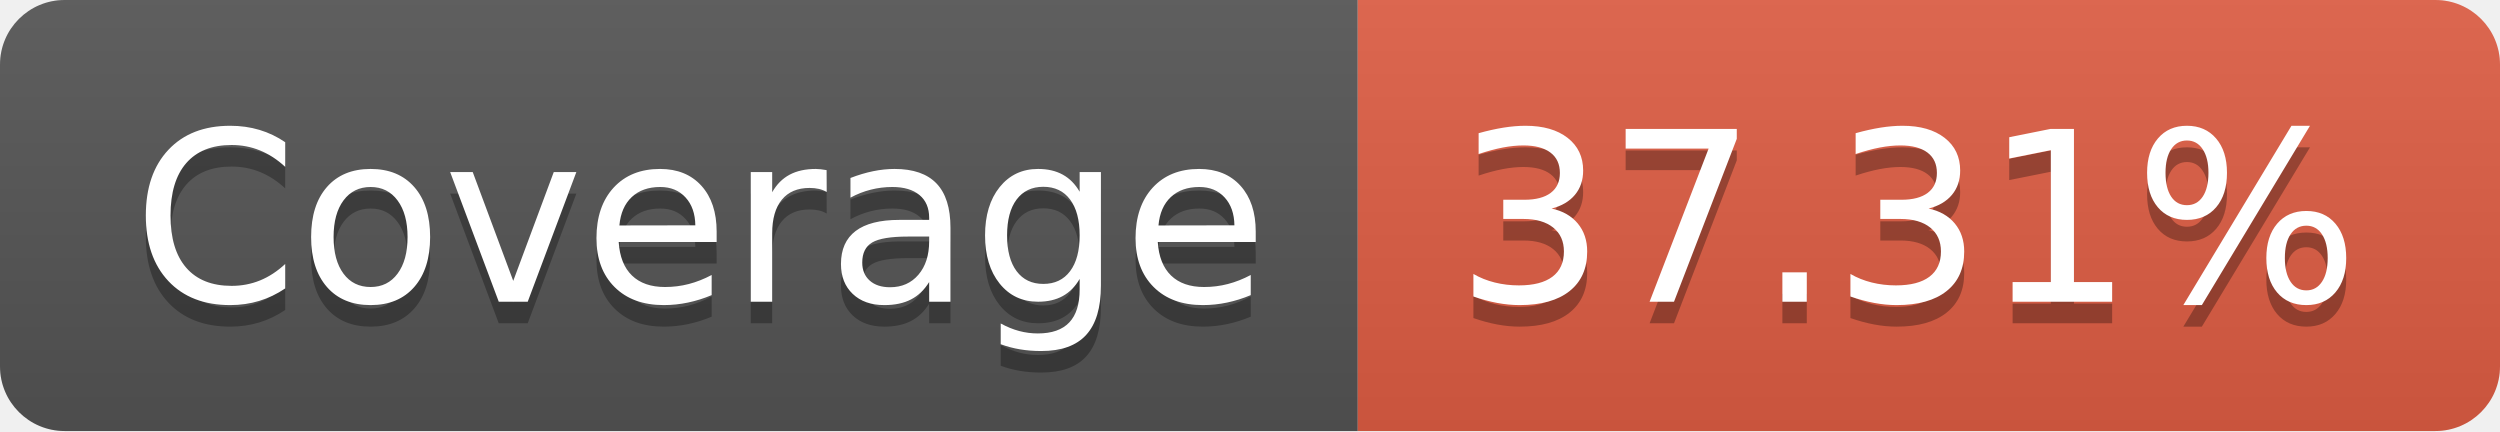
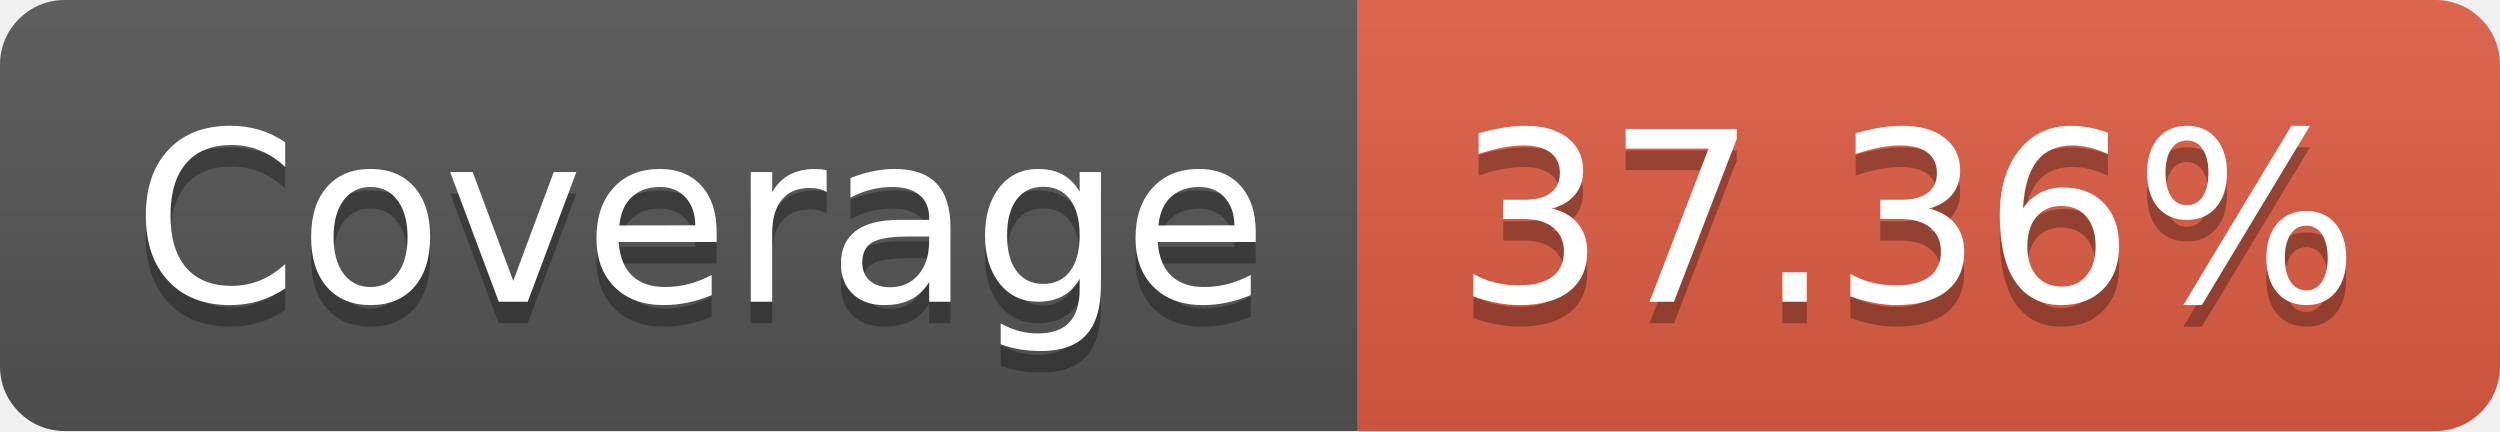
- <svg xmlns="http://www.w3.org/2000/svg" width="116" height="20" role="img" aria-label="Coverage: 37.31%">
+ <svg xmlns="http://www.w3.org/2000/svg" width="116" height="20" role="img" aria-label="Coverage: 37.36%">
  <linearGradient id="s" x2="0" y2="100%">
    <stop offset="0" stop-color="#bbb" stop-opacity=".1" />
    <stop offset="1" stop-opacity=".1" />
  </linearGradient>
  <clipPath id="r">
    <rect width="116" height="20" rx="3" fill="#fff" />
  </clipPath>
  <g clip-path="url(#r)">
    <rect width="63" height="20" fill="#555" />
    <rect x="63" width="53" height="20" fill="#e05d44" />
    <rect width="116" height="20" fill="url(#s)" />
  </g>
  <g fill="#fff" text-anchor="middle" font-family="Verdana,Geneva,DejaVu Sans,sans-serif" text-rendering="geometricPrecision" font-size="110">
    <text aria-hidden="true" x="325" y="150" fill="#010101" fill-opacity=".3" transform="scale(.1)" textLength="530">Coverage</text>
    <text x="325" y="140" transform="scale(.1)" fill="#fff" textLength="530">Coverage</text>
-     <text aria-hidden="true" x="885" y="150" fill="#010101" fill-opacity=".3" transform="scale(.1)" textLength="430">37.31%</text>
-     <text x="885" y="140" transform="scale(.1)" fill="#fff" textLength="430">37.31%</text>
+     <text aria-hidden="true" x="885" y="150" fill="#010101" fill-opacity=".3" transform="scale(.1)" textLength="430">37.36%</text>
+     <text x="885" y="140" transform="scale(.1)" fill="#fff" textLength="430">37.36%</text>
  </g>
</svg>
